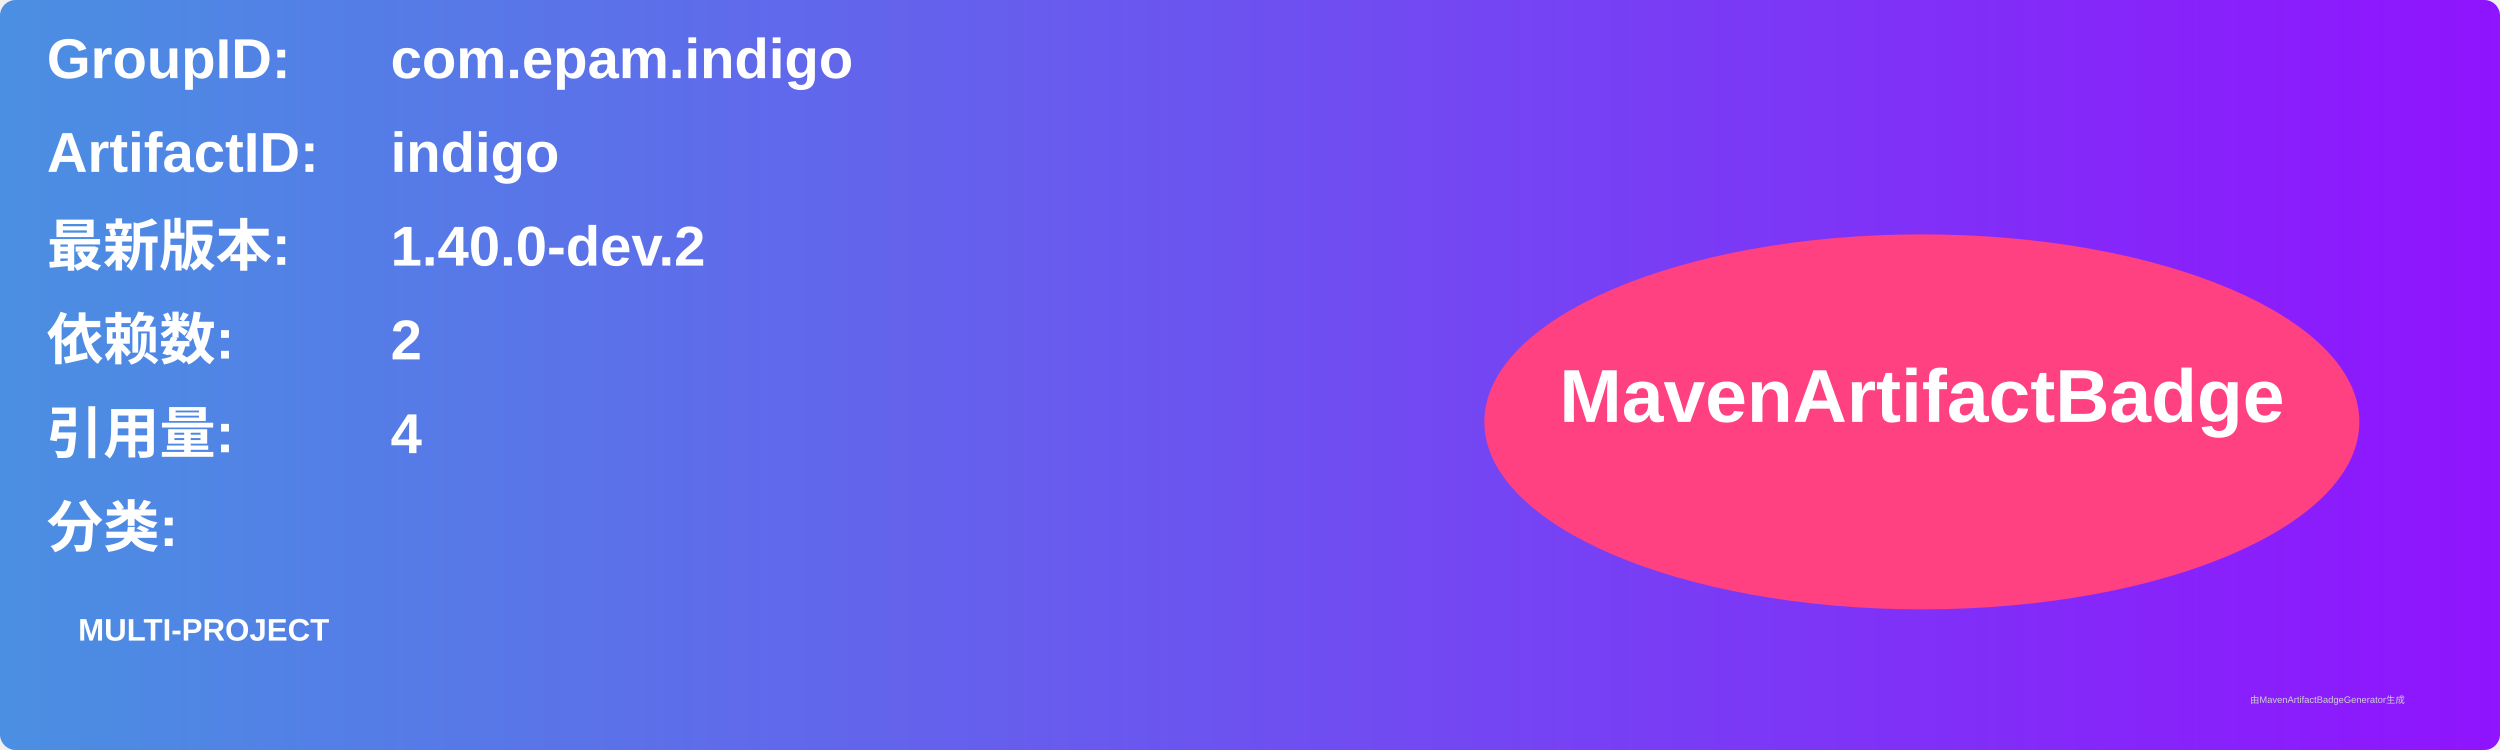
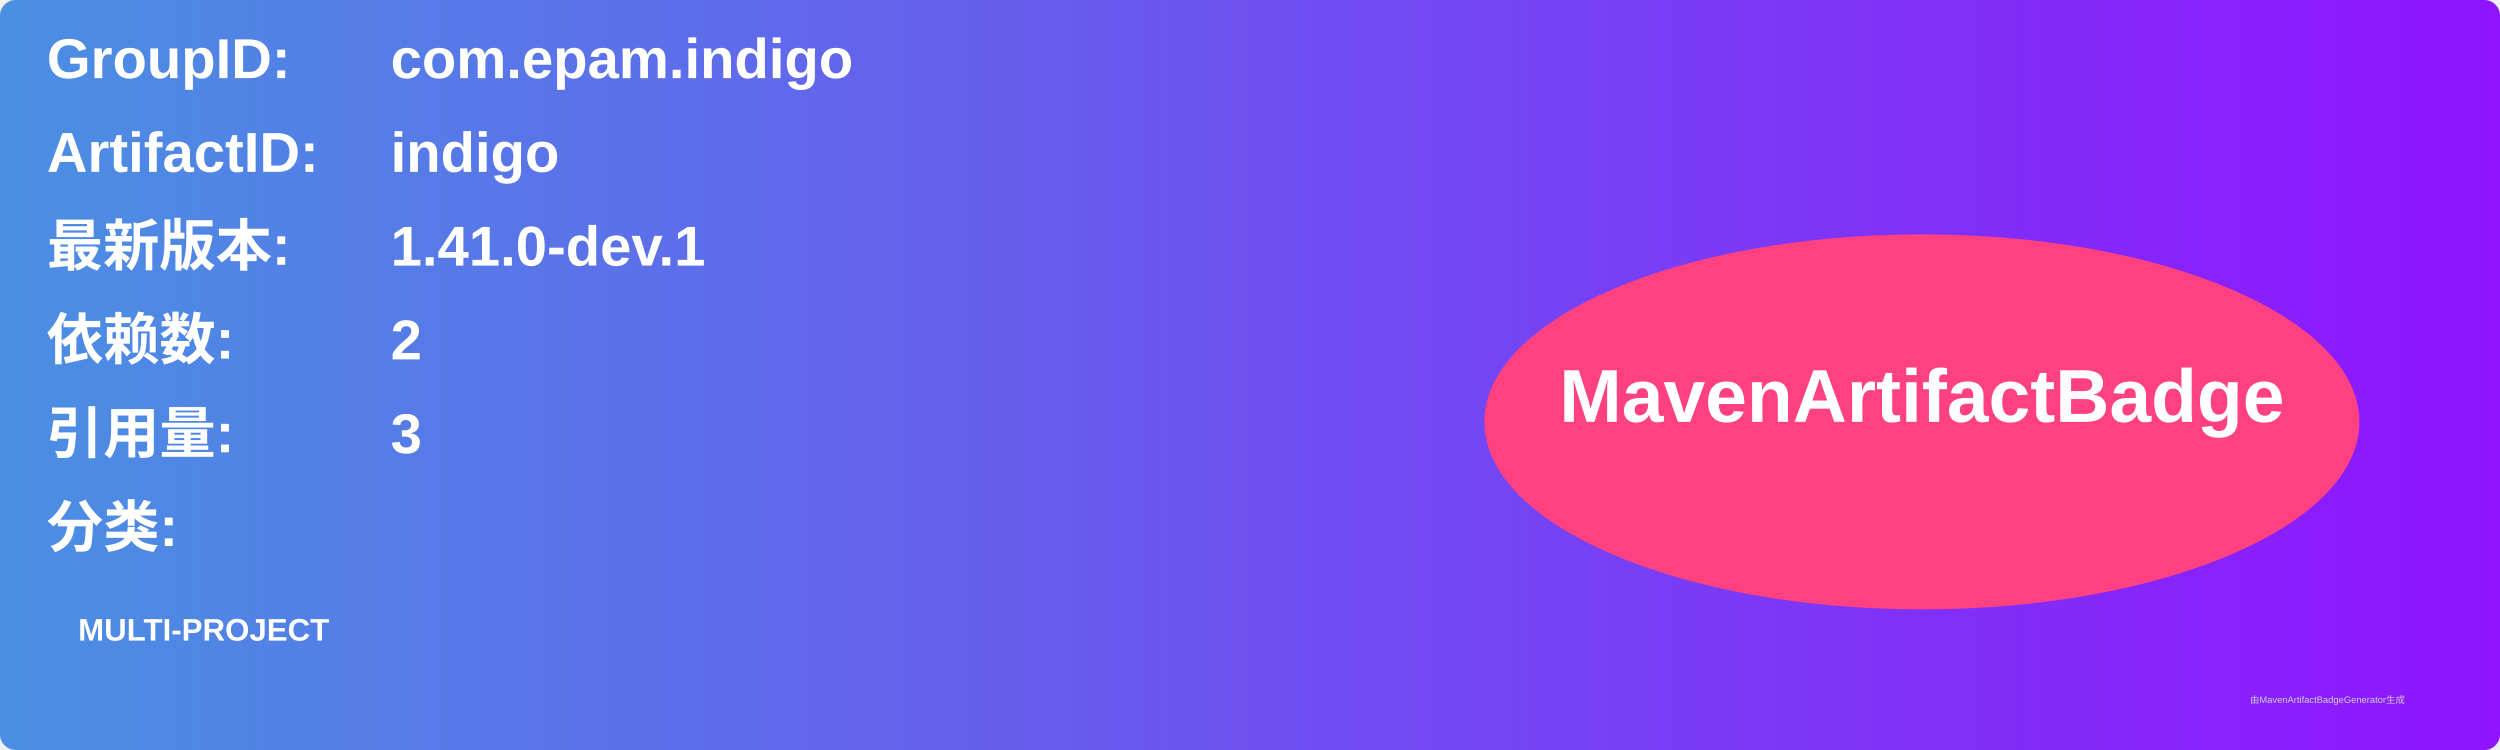
<svg xmlns="http://www.w3.org/2000/svg" width="800" height="240" viewBox="0 0 800 240">
  <linearGradient id="grad" x1="0%" y1="0%" x2="100%" y2="0%">
    <stop offset="0%" stop-color="#4a90e2" />
    <stop offset="100%" stop-color="#9013fe" />
  </linearGradient>
  <rect width="100%" height="100%" rx="5" ry="5" fill="url(#grad)" />
  <g transform="translate(15, 15)">
    <text x="0" y="10" font-family="Arial" font-size="18" fill="white" font-weight="bold" width="260">GroupID:</text>
    <text x="110" y="10" font-family="Arial" font-size="18" fill="white" font-weight="bold" width="460">com.epam.indigo</text>
    <text x="0" y="40" font-family="Arial" font-size="18" fill="white" font-weight="bold" width="260">ArtifactID:</text>
    <text x="110" y="40" font-family="Arial" font-size="18" fill="white" font-weight="bold" width="460">indigo</text>
    <text x="0" y="70" font-family="Arial" font-size="18" fill="white" font-weight="bold">最新版本:</text>
    <text x="110" y="70" font-family="Arial" font-size="18" fill="white" font-weight="bold">
-       <tspan font-weight="bold">1.40.0-dev.2</tspan>
+       <tspan font-weight="bold">1.41.0-dev.1</tspan>
    </text>
    <text x="0" y="100" font-family="Arial" font-size="18" fill="white" font-weight="bold">依赖数: </text>
    <text x="110" y="100" font-family="Arial" font-size="18" fill="white">
      <tspan font-weight="bold">2</tspan>
    </text>
    <text x="0" y="130" font-family="Arial" font-size="18" fill="white" font-weight="bold">引用量: </text>
    <text x="110" y="130" font-family="Arial" font-size="18" fill="white">
-       <tspan font-weight="bold">4</tspan>
+       <tspan font-weight="bold">3</tspan>
    </text>
    <text x="0" y="160" font-family="Arial" font-size="18" fill="white" font-weight="bold">分类:</text>
    <text x="10" y="190" font-family="Arial" font-size="10" fill="white">
      <tspan font-weight="bold">MULTI-PROJECT</tspan>
    </text>
    <ellipse cx="600" cy="120" rx="140" ry="60" fill="#ff4081" />
    <text x="600" y="120" text-anchor="middle" font-family="Arial" font-size="24" fill="white" font-weight="bold">MavenArtifactBadge</text>
  </g>
  <text x="720" y="225" font-family="Arial" font-size="3" fill="#d0d0d0">由MavenArtifactBadgeGenerator生成</text>
</svg>
